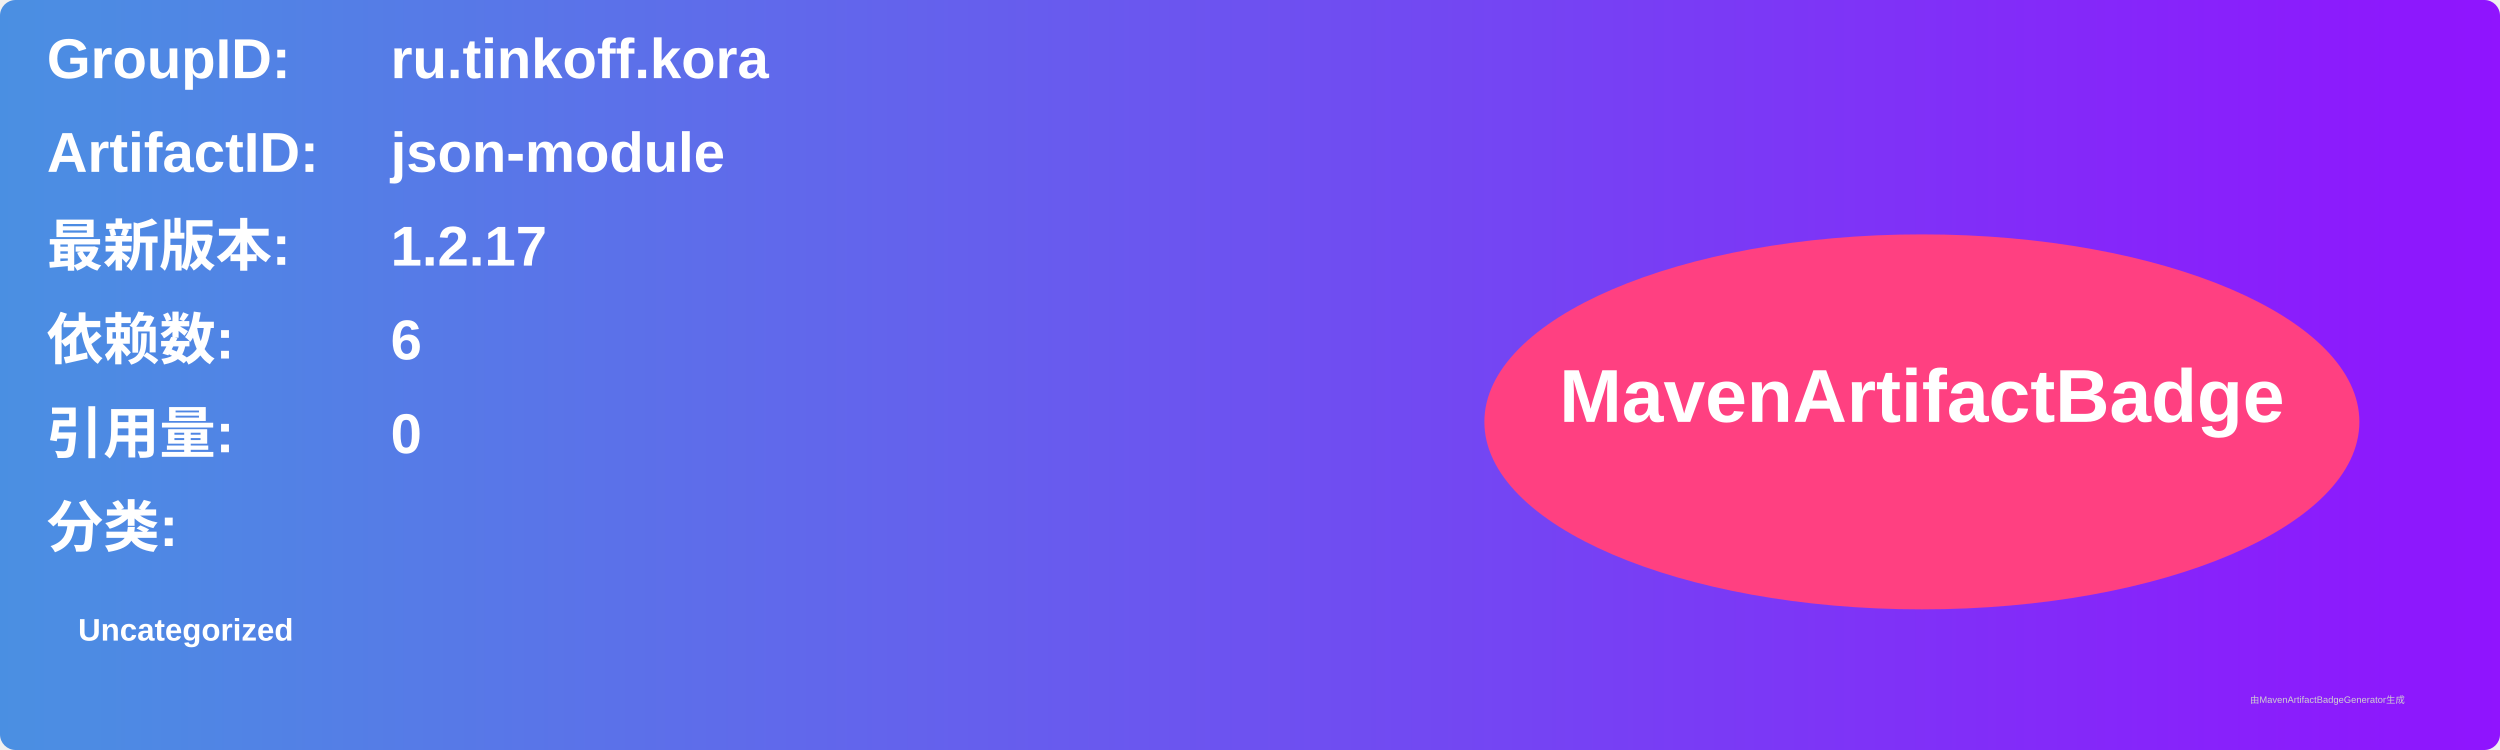
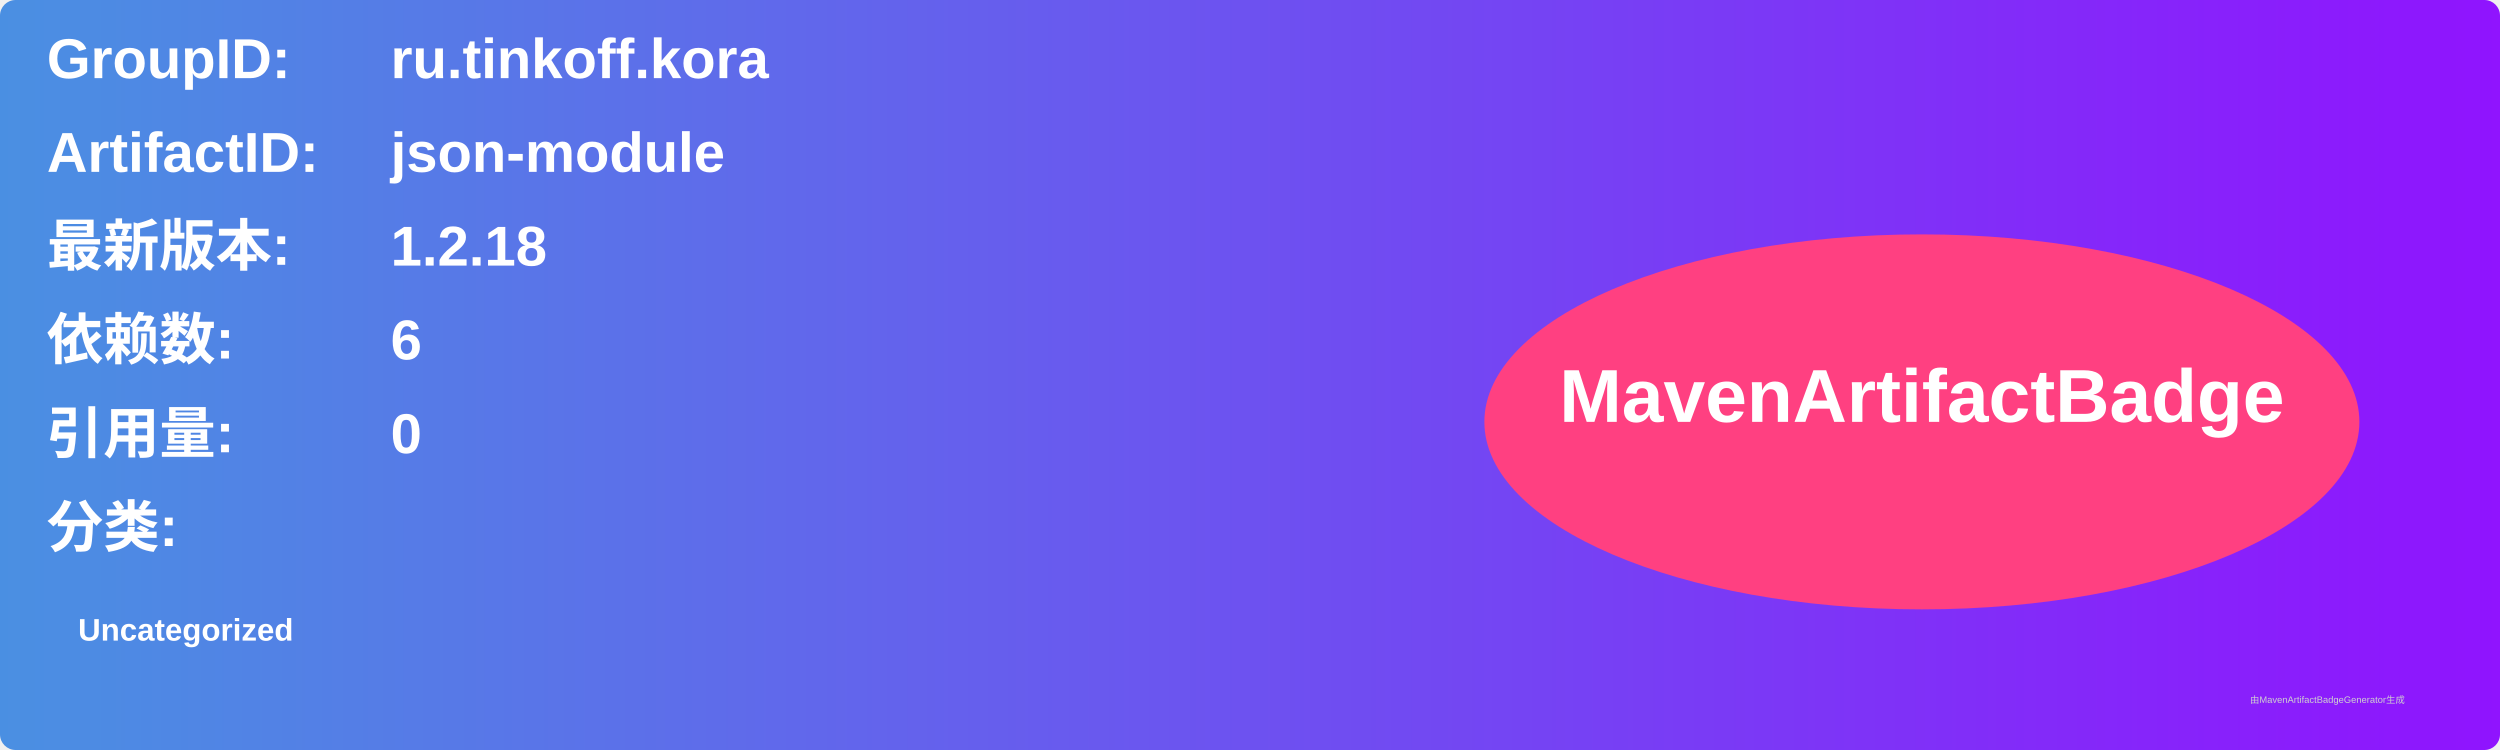
<svg xmlns="http://www.w3.org/2000/svg" width="800" height="240" viewBox="0 0 800 240">
  <linearGradient id="grad" x1="0%" y1="0%" x2="100%" y2="0%">
    <stop offset="0%" stop-color="#4a90e2" />
    <stop offset="100%" stop-color="#9013fe" />
  </linearGradient>
  <rect width="100%" height="100%" rx="5" ry="5" fill="url(#grad)" />
  <g transform="translate(15, 15)">
    <text x="0" y="10" font-family="Arial" font-size="18" fill="white" font-weight="bold" width="260">GroupID:</text>
    <text x="110" y="10" font-family="Arial" font-size="18" fill="white" font-weight="bold" width="460">ru.tinkoff.kora</text>
    <text x="0" y="40" font-family="Arial" font-size="18" fill="white" font-weight="bold" width="260">ArtifactID:</text>
    <text x="110" y="40" font-family="Arial" font-size="18" fill="white" font-weight="bold" width="460">json-module</text>
    <text x="0" y="70" font-family="Arial" font-size="18" fill="white" font-weight="bold">最新版本:</text>
    <text x="110" y="70" font-family="Arial" font-size="18" fill="white" font-weight="bold">
-       <tspan font-weight="bold">1.2.17</tspan>
+       <tspan font-weight="bold">1.2.18</tspan>
    </text>
    <text x="0" y="100" font-family="Arial" font-size="18" fill="white" font-weight="bold">依赖数: </text>
    <text x="110" y="100" font-family="Arial" font-size="18" fill="white">
      <tspan font-weight="bold">6</tspan>
    </text>
    <text x="0" y="130" font-family="Arial" font-size="18" fill="white" font-weight="bold">引用量: </text>
    <text x="110" y="130" font-family="Arial" font-size="18" fill="white">
      <tspan font-weight="bold">0</tspan>
    </text>
    <text x="0" y="160" font-family="Arial" font-size="18" fill="white" font-weight="bold">分类:</text>
    <text x="10" y="190" font-family="Arial" font-size="10" fill="white">
      <tspan font-weight="bold">Uncategorized</tspan>
    </text>
    <ellipse cx="600" cy="120" rx="140" ry="60" fill="#ff4081" />
    <text x="600" y="120" text-anchor="middle" font-family="Arial" font-size="24" fill="white" font-weight="bold">MavenArtifactBadge</text>
  </g>
  <text x="720" y="225" font-family="Arial" font-size="3" fill="#d0d0d0">由MavenArtifactBadgeGenerator生成</text>
</svg>
